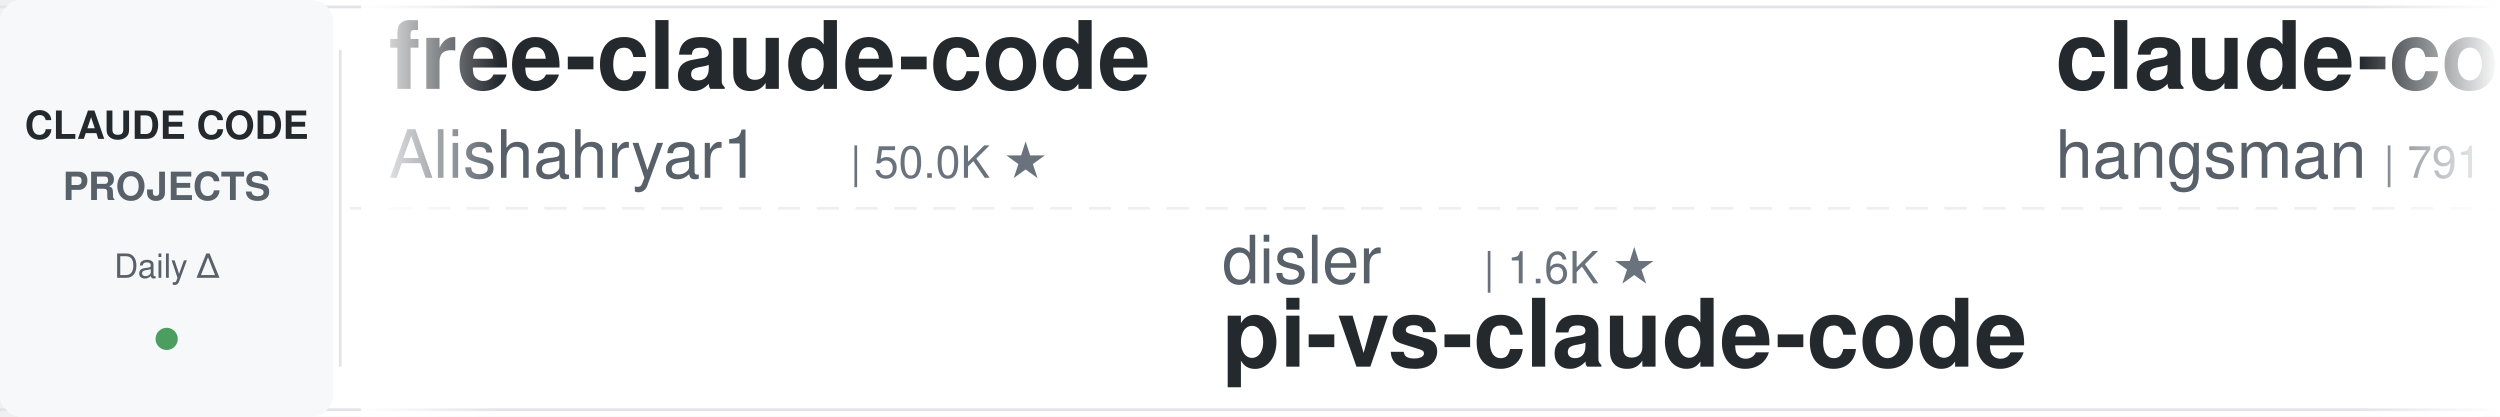
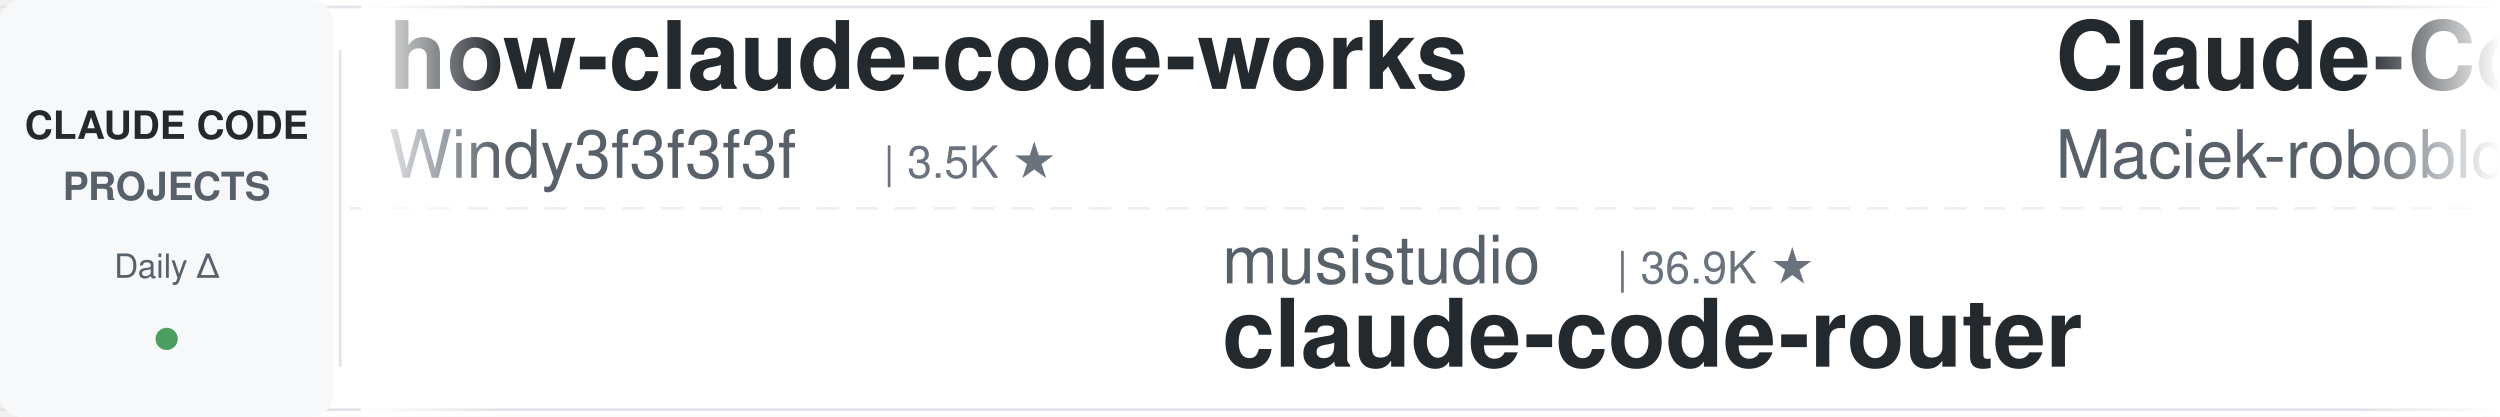
<svg xmlns="http://www.w3.org/2000/svg" width="900" height="150">
  <defs>
    <linearGradient id="leftFade" x1="0%" y1="0%" x2="100%" y2="0%">
      <stop offset="0%" style="stop-color:#ffffff;stop-opacity:1" />
      <stop offset="100%" style="stop-color:#ffffff;stop-opacity:0" />
    </linearGradient>
    <linearGradient id="rightFade" x1="0%" y1="0%" x2="100%" y2="0%">
      <stop offset="0%" style="stop-color:#ffffff;stop-opacity:0" />
      <stop offset="100%" style="stop-color:#ffffff;stop-opacity:1" />
    </linearGradient>
  </defs>
  <rect width="900" height="150" fill="#ffffff" rx="8" />
  <rect x="0" y="2" width="900" height="1" fill="#e1e4e8" />
  <rect x="0" y="147" width="900" height="1" fill="#e1e4e8" />
  <line x1="0" y1="75" x2="900" y2="75" stroke="#e1e4e8" stroke-width="1" stroke-dasharray="8 6" opacity="0.6" />
  <rect x="0" y="0" width="120" height="150" fill="#f6f8fa" rx="8" />
  <text x="60" y="50" font-family="-apple-system, BlinkMacSystemFont, 'Segoe UI', Helvetica, Arial, sans-serif" font-size="14" font-weight="600" fill="#24292e" text-anchor="middle">CLAUDE CODE</text>
  <text x="60" y="72" font-family="-apple-system, BlinkMacSystemFont, 'Segoe UI', Helvetica, Arial, sans-serif" font-size="14" font-weight="600" fill="#586069" text-anchor="middle">PROJECTS</text>
  <text x="60" y="100" font-family="-apple-system, BlinkMacSystemFont, 'Segoe UI', Helvetica, Arial, sans-serif" font-size="12" font-weight="500" fill="#586069" text-anchor="middle">Daily Δ</text>
  <circle cx="60" cy="122" r="4" fill="#22863a" opacity="0.8" />
  <rect x="122" y="18" width="1" height="114" fill="#e1e4e8" />
  <clipPath id="tickerClip">
    <rect x="130" y="0" width="770" height="150" />
  </clipPath>
  <g clip-path="url(#tickerClip)">
    <g id="tickerItems">
      <animateTransform attributeName="transform" attributeType="XML" type="translate" from="0 0" to="-3000 0" dur="54s" repeatCount="indefinite" />
      <g transform="translate(0, 0)">
-         <text x="140" y="32" font-family="-apple-system, BlinkMacSystemFont, 'Segoe UI', Helvetica, Arial, sans-serif" font-size="34" font-weight="600" fill="#24292e">free-claude-code</text>
-         <text x="140" y="64" font-family="-apple-system, BlinkMacSystemFont, 'Segoe UI', Helvetica, Arial, sans-serif" font-size="24" font-weight="400" fill="#586069">Alishahryar1</text>
-         <text x="306" y="64" font-family="-apple-system, BlinkMacSystemFont, 'Segoe UI', Helvetica, Arial, sans-serif" font-size="16" font-weight="500" fill="#6a737d">| 50.0K ★</text>
+         <text x="140" y="32" font-family="-apple-system, BlinkMacSystemFont, 'Segoe UI', Helvetica, Arial, sans-serif" font-size="34" font-weight="600" fill="#24292e">how-claude-code-works</text>
+         <text x="140" y="64" font-family="-apple-system, BlinkMacSystemFont, 'Segoe UI', Helvetica, Arial, sans-serif" font-size="24" font-weight="400" fill="#586069">Windy3f3f3f3f</text>
+         <text x="318" y="64" font-family="-apple-system, BlinkMacSystemFont, 'Segoe UI', Helvetica, Arial, sans-serif" font-size="16" font-weight="500" fill="#6a737d">| 3.5K ★</text>
      </g>
      <g transform="translate(300, 0)">
-         <text x="140" y="102" font-family="-apple-system, BlinkMacSystemFont, 'Segoe UI', Helvetica, Arial, sans-serif" font-size="24" font-weight="400" fill="#586069">disler</text>
-         <text x="234" y="102" font-family="-apple-system, BlinkMacSystemFont, 'Segoe UI', Helvetica, Arial, sans-serif" font-size="16" font-weight="500" fill="#6a737d">| 1.6K ★</text>
-         <text x="140" y="132" font-family="-apple-system, BlinkMacSystemFont, 'Segoe UI', Helvetica, Arial, sans-serif" font-size="34" font-weight="600" fill="#24292e">pi-vs-claude-code</text>
+         <text x="140" y="102" font-family="-apple-system, BlinkMacSystemFont, 'Segoe UI', Helvetica, Arial, sans-serif" font-size="24" font-weight="400" fill="#586069">musistudio</text>
+         <text x="282" y="102" font-family="-apple-system, BlinkMacSystemFont, 'Segoe UI', Helvetica, Arial, sans-serif" font-size="16" font-weight="500" fill="#6a737d">| 36.9K ★</text>
+         <text x="140" y="132" font-family="-apple-system, BlinkMacSystemFont, 'Segoe UI', Helvetica, Arial, sans-serif" font-size="34" font-weight="600" fill="#24292e">claude-code-router</text>
      </g>
      <g transform="translate(600, 0)">
-         <text x="140" y="32" font-family="-apple-system, BlinkMacSystemFont, 'Segoe UI', Helvetica, Arial, sans-serif" font-size="34" font-weight="600" fill="#24292e">claude-code-source</text>
-         <text x="140" y="64" font-family="-apple-system, BlinkMacSystemFont, 'Segoe UI', Helvetica, Arial, sans-serif" font-size="24" font-weight="400" fill="#586069">hangsman</text>
-         <text x="258" y="64" font-family="-apple-system, BlinkMacSystemFont, 'Segoe UI', Helvetica, Arial, sans-serif" font-size="16" font-weight="500" fill="#6a737d">| 791 ★</text>
+         <text x="140" y="32" font-family="-apple-system, BlinkMacSystemFont, 'Segoe UI', Helvetica, Arial, sans-serif" font-size="34" font-weight="600" fill="#24292e">Claude-Code-Usage-Monito...</text>
+         <text x="140" y="64" font-family="-apple-system, BlinkMacSystemFont, 'Segoe UI', Helvetica, Arial, sans-serif" font-size="24" font-weight="400" fill="#586069">Maciek-roboblog</text>
+         <text x="342" y="64" font-family="-apple-system, BlinkMacSystemFont, 'Segoe UI', Helvetica, Arial, sans-serif" font-size="16" font-weight="500" fill="#6a737d">| 8.7K ★</text>
      </g>
      <g transform="translate(900, 0)">
-         <text x="140" y="102" font-family="-apple-system, BlinkMacSystemFont, 'Segoe UI', Helvetica, Arial, sans-serif" font-size="24" font-weight="400" fill="#586069">Pimzino</text>
-         <text x="246" y="102" font-family="-apple-system, BlinkMacSystemFont, 'Segoe UI', Helvetica, Arial, sans-serif" font-size="16" font-weight="500" fill="#6a737d">| 3.9K ★</text>
-         <text x="140" y="132" font-family="-apple-system, BlinkMacSystemFont, 'Segoe UI', Helvetica, Arial, sans-serif" font-size="34" font-weight="600" fill="#24292e">claude-code-spec-workflo...</text>
+         <text x="140" y="102" font-family="-apple-system, BlinkMacSystemFont, 'Segoe UI', Helvetica, Arial, sans-serif" font-size="24" font-weight="400" fill="#586069">Yuyz0112</text>
+         <text x="258" y="102" font-family="-apple-system, BlinkMacSystemFont, 'Segoe UI', Helvetica, Arial, sans-serif" font-size="16" font-weight="500" fill="#6a737d">| 2.4K ★</text>
+         <text x="140" y="132" font-family="-apple-system, BlinkMacSystemFont, 'Segoe UI', Helvetica, Arial, sans-serif" font-size="34" font-weight="600" fill="#24292e">claude-code-reverse</text>
      </g>
      <g transform="translate(1200, 0)">
-         <text x="140" y="32" font-family="-apple-system, BlinkMacSystemFont, 'Segoe UI', Helvetica, Arial, sans-serif" font-size="34" font-weight="600" fill="#24292e">ECC</text>
-         <text x="140" y="64" font-family="-apple-system, BlinkMacSystemFont, 'Segoe UI', Helvetica, Arial, sans-serif" font-size="24" font-weight="400" fill="#586069">affaan-m</text>
-         <text x="258" y="64" font-family="-apple-system, BlinkMacSystemFont, 'Segoe UI', Helvetica, Arial, sans-serif" font-size="16" font-weight="500" fill="#6a737d">| 243.3K ★</text>
+         <text x="140" y="32" font-family="-apple-system, BlinkMacSystemFont, 'Segoe UI', Helvetica, Arial, sans-serif" font-size="34" font-weight="600" fill="#24292e">edmunds-claude-code</text>
+         <text x="140" y="64" font-family="-apple-system, BlinkMacSystemFont, 'Segoe UI', Helvetica, Arial, sans-serif" font-size="24" font-weight="400" fill="#586069">edmund-io</text>
+         <text x="270" y="64" font-family="-apple-system, BlinkMacSystemFont, 'Segoe UI', Helvetica, Arial, sans-serif" font-size="16" font-weight="500" fill="#6a737d">| 1.5K ★</text>
      </g>
      <g transform="translate(1500, 0)">
-         <text x="140" y="102" font-family="-apple-system, BlinkMacSystemFont, 'Segoe UI', Helvetica, Arial, sans-serif" font-size="24" font-weight="400" fill="#586069">1rgs</text>
-         <text x="210" y="102" font-family="-apple-system, BlinkMacSystemFont, 'Segoe UI', Helvetica, Arial, sans-serif" font-size="16" font-weight="500" fill="#6a737d">| 3.7K ★</text>
-         <text x="140" y="132" font-family="-apple-system, BlinkMacSystemFont, 'Segoe UI', Helvetica, Arial, sans-serif" font-size="34" font-weight="600" fill="#24292e">claude-code-proxy</text>
+         <text x="140" y="102" font-family="-apple-system, BlinkMacSystemFont, 'Segoe UI', Helvetica, Arial, sans-serif" font-size="24" font-weight="400" fill="#586069">xu-xiang</text>
+         <text x="258" y="102" font-family="-apple-system, BlinkMacSystemFont, 'Segoe UI', Helvetica, Arial, sans-serif" font-size="16" font-weight="500" fill="#6a737d">| 1.9K ★</text>
+         <text x="140" y="132" font-family="-apple-system, BlinkMacSystemFont, 'Segoe UI', Helvetica, Arial, sans-serif" font-size="34" font-weight="600" fill="#24292e">everything-claude-code-z...</text>
      </g>
      <g transform="translate(1800, 0)">
-         <text x="140" y="32" font-family="-apple-system, BlinkMacSystemFont, 'Segoe UI', Helvetica, Arial, sans-serif" font-size="34" font-weight="600" fill="#24292e">claude-code-templates</text>
-         <text x="140" y="64" font-family="-apple-system, BlinkMacSystemFont, 'Segoe UI', Helvetica, Arial, sans-serif" font-size="24" font-weight="400" fill="#586069">davila7</text>
-         <text x="246" y="64" font-family="-apple-system, BlinkMacSystemFont, 'Segoe UI', Helvetica, Arial, sans-serif" font-size="16" font-weight="500" fill="#6a737d">| 30.4K ★</text>
+         <text x="140" y="32" font-family="-apple-system, BlinkMacSystemFont, 'Segoe UI', Helvetica, Arial, sans-serif" font-size="34" font-weight="600" fill="#24292e">arcads-claude-code</text>
+         <text x="140" y="64" font-family="-apple-system, BlinkMacSystemFont, 'Segoe UI', Helvetica, Arial, sans-serif" font-size="24" font-weight="400" fill="#586069">krusemediallc</text>
+         <text x="318" y="64" font-family="-apple-system, BlinkMacSystemFont, 'Segoe UI', Helvetica, Arial, sans-serif" font-size="16" font-weight="500" fill="#6a737d">| 1.4K ★</text>
      </g>
      <g transform="translate(2100, 0)">
-         <text x="140" y="102" font-family="-apple-system, BlinkMacSystemFont, 'Segoe UI', Helvetica, Arial, sans-serif" font-size="24" font-weight="400" fill="#586069">VoltAgent</text>
-         <text x="270" y="102" font-family="-apple-system, BlinkMacSystemFont, 'Segoe UI', Helvetica, Arial, sans-serif" font-size="16" font-weight="500" fill="#6a737d">| 24.6K ★</text>
-         <text x="140" y="132" font-family="-apple-system, BlinkMacSystemFont, 'Segoe UI', Helvetica, Arial, sans-serif" font-size="34" font-weight="600" fill="#24292e">awesome-claude-code-suba...</text>
+         <text x="140" y="102" font-family="-apple-system, BlinkMacSystemFont, 'Segoe UI', Helvetica, Arial, sans-serif" font-size="24" font-weight="400" fill="#586069">hangsman</text>
+         <text x="258" y="102" font-family="-apple-system, BlinkMacSystemFont, 'Segoe UI', Helvetica, Arial, sans-serif" font-size="16" font-weight="500" fill="#6a737d">| 791 ★</text>
+         <text x="140" y="132" font-family="-apple-system, BlinkMacSystemFont, 'Segoe UI', Helvetica, Arial, sans-serif" font-size="34" font-weight="600" fill="#24292e">claude-code-source</text>
      </g>
      <g transform="translate(2400, 0)">
-         <text x="140" y="32" font-family="-apple-system, BlinkMacSystemFont, 'Segoe UI', Helvetica, Arial, sans-serif" font-size="34" font-weight="600" fill="#24292e">claude-code-telegram</text>
-         <text x="140" y="64" font-family="-apple-system, BlinkMacSystemFont, 'Segoe UI', Helvetica, Arial, sans-serif" font-size="24" font-weight="400" fill="#586069">RichardAtCT</text>
-         <text x="294" y="64" font-family="-apple-system, BlinkMacSystemFont, 'Segoe UI', Helvetica, Arial, sans-serif" font-size="16" font-weight="500" fill="#6a737d">| 2.8K ★</text>
+         <text x="140" y="32" font-family="-apple-system, BlinkMacSystemFont, 'Segoe UI', Helvetica, Arial, sans-serif" font-size="34" font-weight="600" fill="#24292e">claude-code-best-practic...</text>
+         <text x="140" y="64" font-family="-apple-system, BlinkMacSystemFont, 'Segoe UI', Helvetica, Arial, sans-serif" font-size="24" font-weight="400" fill="#586069">shanraisshan</text>
+         <text x="306" y="64" font-family="-apple-system, BlinkMacSystemFont, 'Segoe UI', Helvetica, Arial, sans-serif" font-size="16" font-weight="500" fill="#6a737d">| 65.1K ★</text>
      </g>
      <g transform="translate(2700, 0)">
-         <text x="140" y="102" font-family="-apple-system, BlinkMacSystemFont, 'Segoe UI', Helvetica, Arial, sans-serif" font-size="24" font-weight="400" fill="#586069">shareAI-lab</text>
-         <text x="294" y="102" font-family="-apple-system, BlinkMacSystemFont, 'Segoe UI', Helvetica, Arial, sans-serif" font-size="16" font-weight="500" fill="#6a737d">| 75.3K ★</text>
-         <text x="140" y="132" font-family="-apple-system, BlinkMacSystemFont, 'Segoe UI', Helvetica, Arial, sans-serif" font-size="34" font-weight="600" fill="#24292e">learn-claude-code</text>
+         <text x="140" y="102" font-family="-apple-system, BlinkMacSystemFont, 'Segoe UI', Helvetica, Arial, sans-serif" font-size="24" font-weight="400" fill="#586069">diet103</text>
+         <text x="246" y="102" font-family="-apple-system, BlinkMacSystemFont, 'Segoe UI', Helvetica, Arial, sans-serif" font-size="16" font-weight="500" fill="#6a737d">| 10.0K ★</text>
+         <text x="140" y="132" font-family="-apple-system, BlinkMacSystemFont, 'Segoe UI', Helvetica, Arial, sans-serif" font-size="34" font-weight="600" fill="#24292e">claude-code-infrastructu...</text>
      </g>
      <g transform="translate(3000, 0)">
-         <text x="140" y="32" font-family="-apple-system, BlinkMacSystemFont, 'Segoe UI', Helvetica, Arial, sans-serif" font-size="34" font-weight="600" fill="#24292e">free-claude-code</text>
-         <text x="140" y="64" font-family="-apple-system, BlinkMacSystemFont, 'Segoe UI', Helvetica, Arial, sans-serif" font-size="24" font-weight="400" fill="#586069">Alishahryar1</text>
-         <text x="306" y="64" font-family="-apple-system, BlinkMacSystemFont, 'Segoe UI', Helvetica, Arial, sans-serif" font-size="16" font-weight="500" fill="#6a737d">| 50.0K ★</text>
+         <text x="140" y="32" font-family="-apple-system, BlinkMacSystemFont, 'Segoe UI', Helvetica, Arial, sans-serif" font-size="34" font-weight="600" fill="#24292e">how-claude-code-works</text>
+         <text x="140" y="64" font-family="-apple-system, BlinkMacSystemFont, 'Segoe UI', Helvetica, Arial, sans-serif" font-size="24" font-weight="400" fill="#586069">Windy3f3f3f3f</text>
+         <text x="318" y="64" font-family="-apple-system, BlinkMacSystemFont, 'Segoe UI', Helvetica, Arial, sans-serif" font-size="16" font-weight="500" fill="#6a737d">| 3.5K ★</text>
      </g>
      <g transform="translate(3300, 0)">
-         <text x="140" y="102" font-family="-apple-system, BlinkMacSystemFont, 'Segoe UI', Helvetica, Arial, sans-serif" font-size="24" font-weight="400" fill="#586069">disler</text>
-         <text x="234" y="102" font-family="-apple-system, BlinkMacSystemFont, 'Segoe UI', Helvetica, Arial, sans-serif" font-size="16" font-weight="500" fill="#6a737d">| 1.6K ★</text>
-         <text x="140" y="132" font-family="-apple-system, BlinkMacSystemFont, 'Segoe UI', Helvetica, Arial, sans-serif" font-size="34" font-weight="600" fill="#24292e">pi-vs-claude-code</text>
+         <text x="140" y="102" font-family="-apple-system, BlinkMacSystemFont, 'Segoe UI', Helvetica, Arial, sans-serif" font-size="24" font-weight="400" fill="#586069">musistudio</text>
+         <text x="282" y="102" font-family="-apple-system, BlinkMacSystemFont, 'Segoe UI', Helvetica, Arial, sans-serif" font-size="16" font-weight="500" fill="#6a737d">| 36.9K ★</text>
+         <text x="140" y="132" font-family="-apple-system, BlinkMacSystemFont, 'Segoe UI', Helvetica, Arial, sans-serif" font-size="34" font-weight="600" fill="#24292e">claude-code-router</text>
      </g>
      <g transform="translate(3600, 0)">
-         <text x="140" y="32" font-family="-apple-system, BlinkMacSystemFont, 'Segoe UI', Helvetica, Arial, sans-serif" font-size="34" font-weight="600" fill="#24292e">claude-code-source</text>
-         <text x="140" y="64" font-family="-apple-system, BlinkMacSystemFont, 'Segoe UI', Helvetica, Arial, sans-serif" font-size="24" font-weight="400" fill="#586069">hangsman</text>
-         <text x="258" y="64" font-family="-apple-system, BlinkMacSystemFont, 'Segoe UI', Helvetica, Arial, sans-serif" font-size="16" font-weight="500" fill="#6a737d">| 791 ★</text>
+         <text x="140" y="32" font-family="-apple-system, BlinkMacSystemFont, 'Segoe UI', Helvetica, Arial, sans-serif" font-size="34" font-weight="600" fill="#24292e">Claude-Code-Usage-Monito...</text>
+         <text x="140" y="64" font-family="-apple-system, BlinkMacSystemFont, 'Segoe UI', Helvetica, Arial, sans-serif" font-size="24" font-weight="400" fill="#586069">Maciek-roboblog</text>
+         <text x="342" y="64" font-family="-apple-system, BlinkMacSystemFont, 'Segoe UI', Helvetica, Arial, sans-serif" font-size="16" font-weight="500" fill="#6a737d">| 8.7K ★</text>
      </g>
      <g transform="translate(3900, 0)">
-         <text x="140" y="102" font-family="-apple-system, BlinkMacSystemFont, 'Segoe UI', Helvetica, Arial, sans-serif" font-size="24" font-weight="400" fill="#586069">Pimzino</text>
-         <text x="246" y="102" font-family="-apple-system, BlinkMacSystemFont, 'Segoe UI', Helvetica, Arial, sans-serif" font-size="16" font-weight="500" fill="#6a737d">| 3.9K ★</text>
-         <text x="140" y="132" font-family="-apple-system, BlinkMacSystemFont, 'Segoe UI', Helvetica, Arial, sans-serif" font-size="34" font-weight="600" fill="#24292e">claude-code-spec-workflo...</text>
+         <text x="140" y="102" font-family="-apple-system, BlinkMacSystemFont, 'Segoe UI', Helvetica, Arial, sans-serif" font-size="24" font-weight="400" fill="#586069">Yuyz0112</text>
+         <text x="258" y="102" font-family="-apple-system, BlinkMacSystemFont, 'Segoe UI', Helvetica, Arial, sans-serif" font-size="16" font-weight="500" fill="#6a737d">| 2.4K ★</text>
+         <text x="140" y="132" font-family="-apple-system, BlinkMacSystemFont, 'Segoe UI', Helvetica, Arial, sans-serif" font-size="34" font-weight="600" fill="#24292e">claude-code-reverse</text>
      </g>
    </g>
  </g>
  <rect x="130" y="0" width="50" height="150" fill="url(#leftFade)" />
  <rect x="850" y="0" width="50" height="150" fill="url(#rightFade)" />
</svg>
